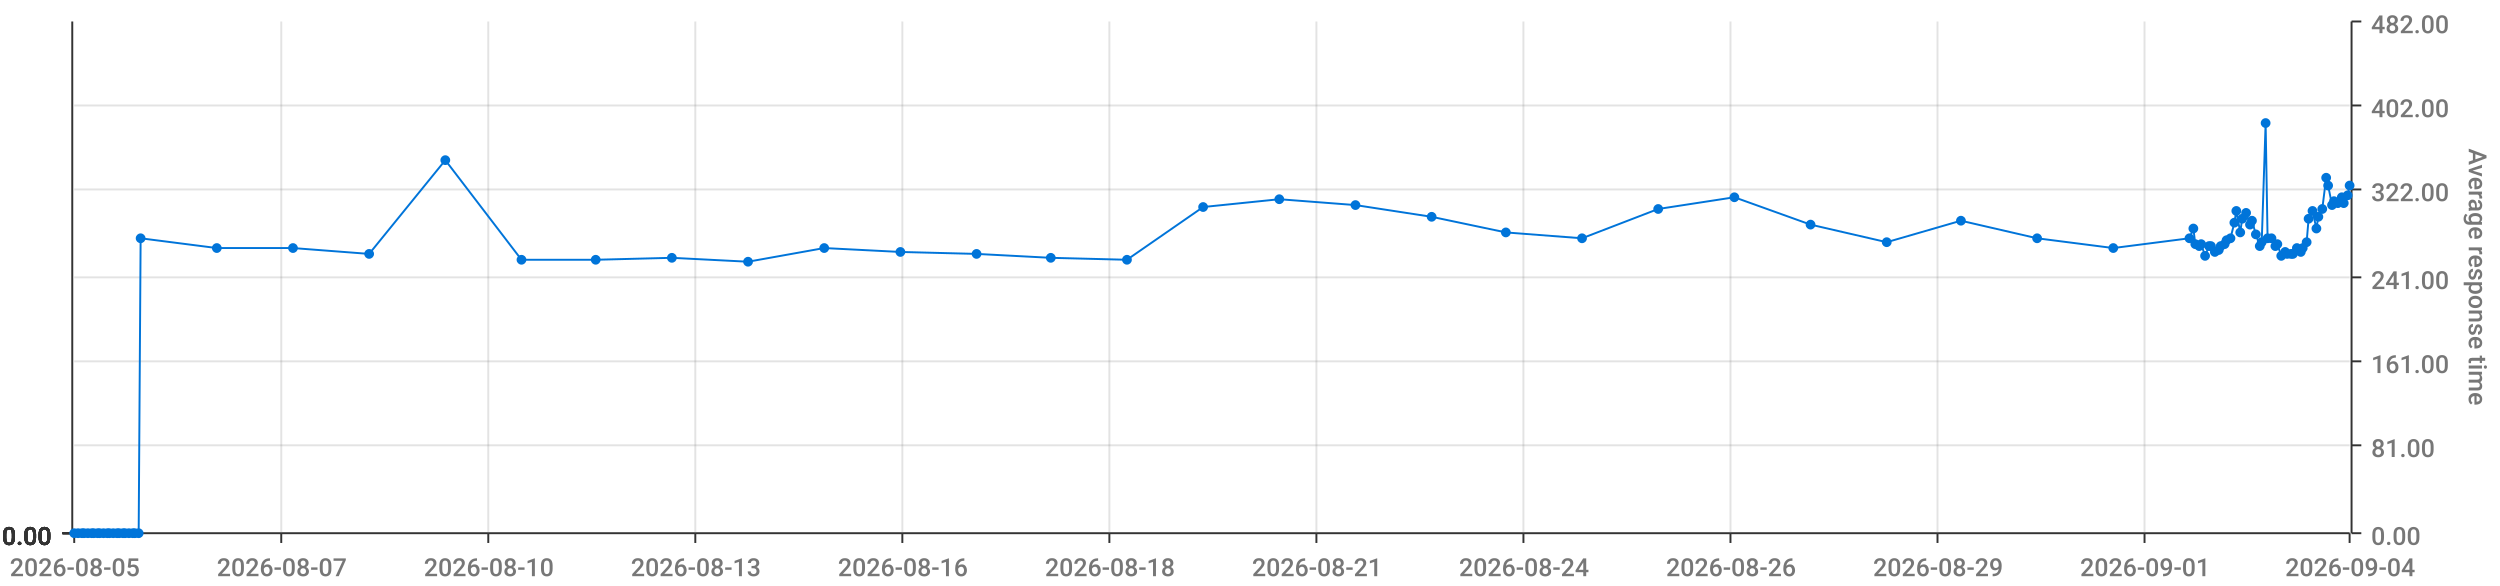
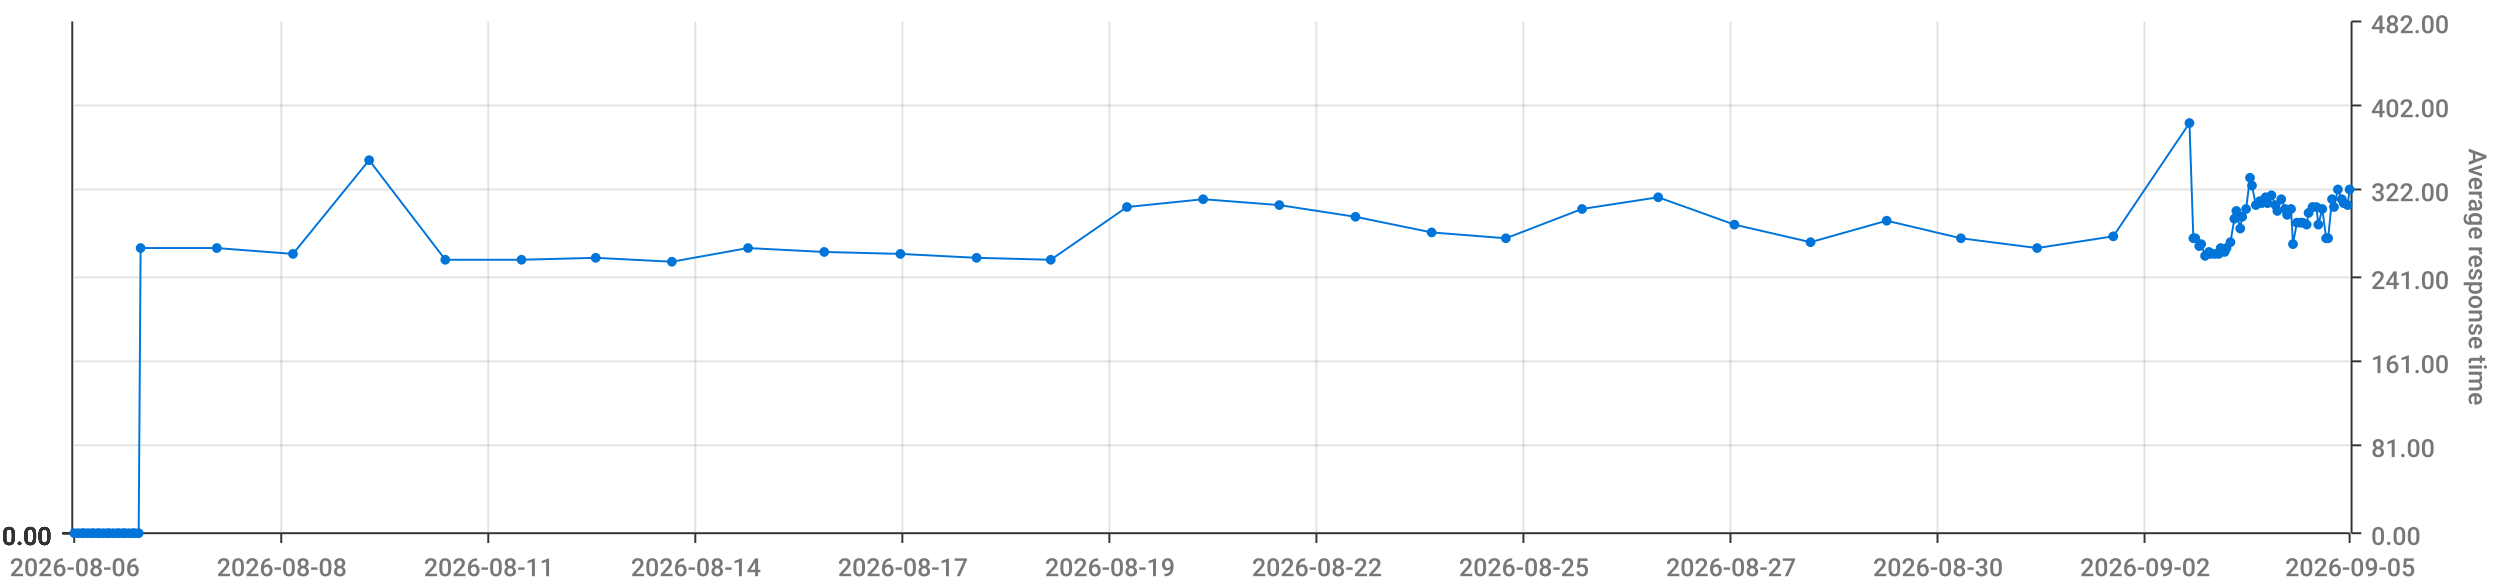
<svg xmlns="http://www.w3.org/2000/svg" viewBox="0 0 1280 300">
  <path d="M 0 0 L 1280 0 L 1280 300 L 0 300 L 0 0" style="stroke-width:0;stroke:rgba(255,255,255,1.0);fill:rgba(255,255,255,0.0)" />
  <path d="M 38 11 L 1203 11 L 1203 273 L 38 273 L 38 11" style="stroke-width:0;stroke:rgba(255,255,255,1.0);fill:rgba(255,255,255,0.0)" />
  <path d="M 38 273 L 1203 273" style="stroke-width:1;stroke:rgba(51,51,51,1.0);fill:rgba(255,255,255,0.0)" />
  <path d="M 38 273 L 38 278" style="stroke-width:1;stroke:rgba(51,51,51,1.0);fill:rgba(255,255,255,0.0)" />
-   <text x="5" y="295" style="stroke-width:0;stroke:none;fill:rgba(119,119,119,1.0);font-size:12.8px;font-family:'Roboto Medium',sans-serif">2026-08-05</text>
+   <text x="5" y="295" style="stroke-width:0;stroke:none;fill:rgba(119,119,119,1.0);font-size:12.8px;font-family:'Roboto Medium',sans-serif">2026-08-06</text>
  <path d="M 144 273 L 144 278" style="stroke-width:1;stroke:rgba(51,51,51,1.0);fill:rgba(255,255,255,0.0)" />
-   <text x="111" y="295" style="stroke-width:0;stroke:none;fill:rgba(119,119,119,1.0);font-size:12.8px;font-family:'Roboto Medium',sans-serif">2026-08-07</text>
+   <text x="111" y="295" style="stroke-width:0;stroke:none;fill:rgba(119,119,119,1.0);font-size:12.8px;font-family:'Roboto Medium',sans-serif">2026-08-08</text>
  <path d="M 250 273 L 250 278" style="stroke-width:1;stroke:rgba(51,51,51,1.0);fill:rgba(255,255,255,0.0)" />
-   <text x="217" y="295" style="stroke-width:0;stroke:none;fill:rgba(119,119,119,1.0);font-size:12.8px;font-family:'Roboto Medium',sans-serif">2026-08-10</text>
+   <text x="217" y="295" style="stroke-width:0;stroke:none;fill:rgba(119,119,119,1.0);font-size:12.8px;font-family:'Roboto Medium',sans-serif">2026-08-11</text>
  <path d="M 356 273 L 356 278" style="stroke-width:1;stroke:rgba(51,51,51,1.0);fill:rgba(255,255,255,0.0)" />
-   <text x="323" y="295" style="stroke-width:0;stroke:none;fill:rgba(119,119,119,1.0);font-size:12.8px;font-family:'Roboto Medium',sans-serif">2026-08-13</text>
+   <text x="323" y="295" style="stroke-width:0;stroke:none;fill:rgba(119,119,119,1.0);font-size:12.8px;font-family:'Roboto Medium',sans-serif">2026-08-14</text>
  <path d="M 462 273 L 462 278" style="stroke-width:1;stroke:rgba(51,51,51,1.0);fill:rgba(255,255,255,0.0)" />
-   <text x="429" y="295" style="stroke-width:0;stroke:none;fill:rgba(119,119,119,1.0);font-size:12.8px;font-family:'Roboto Medium',sans-serif">2026-08-16</text>
+   <text x="429" y="295" style="stroke-width:0;stroke:none;fill:rgba(119,119,119,1.0);font-size:12.8px;font-family:'Roboto Medium',sans-serif">2026-08-17</text>
  <path d="M 568 273 L 568 278" style="stroke-width:1;stroke:rgba(51,51,51,1.0);fill:rgba(255,255,255,0.0)" />
-   <text x="535" y="295" style="stroke-width:0;stroke:none;fill:rgba(119,119,119,1.0);font-size:12.8px;font-family:'Roboto Medium',sans-serif">2026-08-18</text>
+   <text x="535" y="295" style="stroke-width:0;stroke:none;fill:rgba(119,119,119,1.0);font-size:12.8px;font-family:'Roboto Medium',sans-serif">2026-08-19</text>
  <path d="M 674 273 L 674 278" style="stroke-width:1;stroke:rgba(51,51,51,1.0);fill:rgba(255,255,255,0.0)" />
-   <text x="641" y="295" style="stroke-width:0;stroke:none;fill:rgba(119,119,119,1.0);font-size:12.8px;font-family:'Roboto Medium',sans-serif">2026-08-21</text>
+   <text x="641" y="295" style="stroke-width:0;stroke:none;fill:rgba(119,119,119,1.0);font-size:12.8px;font-family:'Roboto Medium',sans-serif">2026-08-22</text>
  <path d="M 780 273 L 780 278" style="stroke-width:1;stroke:rgba(51,51,51,1.0);fill:rgba(255,255,255,0.0)" />
-   <text x="747" y="295" style="stroke-width:0;stroke:none;fill:rgba(119,119,119,1.0);font-size:12.8px;font-family:'Roboto Medium',sans-serif">2026-08-24</text>
+   <text x="747" y="295" style="stroke-width:0;stroke:none;fill:rgba(119,119,119,1.0);font-size:12.8px;font-family:'Roboto Medium',sans-serif">2026-08-25</text>
  <path d="M 886 273 L 886 278" style="stroke-width:1;stroke:rgba(51,51,51,1.0);fill:rgba(255,255,255,0.0)" />
-   <text x="853" y="295" style="stroke-width:0;stroke:none;fill:rgba(119,119,119,1.0);font-size:12.8px;font-family:'Roboto Medium',sans-serif">2026-08-26</text>
+   <text x="853" y="295" style="stroke-width:0;stroke:none;fill:rgba(119,119,119,1.0);font-size:12.8px;font-family:'Roboto Medium',sans-serif">2026-08-27</text>
  <path d="M 992 273 L 992 278" style="stroke-width:1;stroke:rgba(51,51,51,1.0);fill:rgba(255,255,255,0.0)" />
-   <text x="959" y="295" style="stroke-width:0;stroke:none;fill:rgba(119,119,119,1.0);font-size:12.8px;font-family:'Roboto Medium',sans-serif">2026-08-29</text>
+   <text x="959" y="295" style="stroke-width:0;stroke:none;fill:rgba(119,119,119,1.0);font-size:12.8px;font-family:'Roboto Medium',sans-serif">2026-08-30</text>
  <path d="M 1098 273 L 1098 278" style="stroke-width:1;stroke:rgba(51,51,51,1.0);fill:rgba(255,255,255,0.0)" />
-   <text x="1065" y="295" style="stroke-width:0;stroke:none;fill:rgba(119,119,119,1.0);font-size:12.8px;font-family:'Roboto Medium',sans-serif">2026-09-01</text>
+   <text x="1065" y="295" style="stroke-width:0;stroke:none;fill:rgba(119,119,119,1.0);font-size:12.8px;font-family:'Roboto Medium',sans-serif">2026-09-02</text>
  <path d="M 1203 273 L 1203 278" style="stroke-width:1;stroke:rgba(51,51,51,1.0);fill:rgba(255,255,255,0.0)" />
-   <text x="1170" y="295" style="stroke-width:0;stroke:none;fill:rgba(119,119,119,1.0);font-size:12.8px;font-family:'Roboto Medium',sans-serif">2026-09-04</text>
+   <text x="1170" y="295" style="stroke-width:0;stroke:none;fill:rgba(119,119,119,1.0);font-size:12.8px;font-family:'Roboto Medium',sans-serif">2026-09-05</text>
  <path d="M 144 273 L 144 11" style="stroke-width:1;stroke:rgba(119,119,119,0.2);fill:none" />
  <path d="M 250 273 L 250 11" style="stroke-width:1;stroke:rgba(119,119,119,0.2);fill:none" />
  <path d="M 356 273 L 356 11" style="stroke-width:1;stroke:rgba(119,119,119,0.2);fill:none" />
  <path d="M 462 273 L 462 11" style="stroke-width:1;stroke:rgba(119,119,119,0.2);fill:none" />
  <path d="M 568 273 L 568 11" style="stroke-width:1;stroke:rgba(119,119,119,0.2);fill:none" />
  <path d="M 674 273 L 674 11" style="stroke-width:1;stroke:rgba(119,119,119,0.2);fill:none" />
  <path d="M 780 273 L 780 11" style="stroke-width:1;stroke:rgba(119,119,119,0.2);fill:none" />
  <path d="M 886 273 L 886 11" style="stroke-width:1;stroke:rgba(119,119,119,0.2);fill:none" />
  <path d="M 992 273 L 992 11" style="stroke-width:1;stroke:rgba(119,119,119,0.2);fill:none" />
  <path d="M 1098 273 L 1098 11" style="stroke-width:1;stroke:rgba(119,119,119,0.2);fill:none" />
  <path d="M 1204 273 L 1204 11" style="stroke-width:1;stroke:rgba(51,51,51,1.0);fill:rgba(255,255,255,0.0)" />
  <path d="M 1204 273 L 1209 273" style="stroke-width:1;stroke:rgba(51,51,51,1.0);fill:rgba(255,255,255,0.0)" />
  <text x="1214" y="279" style="stroke-width:0;stroke:none;fill:rgba(119,119,119,1.0);font-size:12.8px;font-family:'Roboto Medium',sans-serif">0.00</text>
  <path d="M 1204 228 L 1209 228" style="stroke-width:1;stroke:rgba(51,51,51,1.0);fill:rgba(255,255,255,0.0)" />
  <text x="1214" y="234" style="stroke-width:0;stroke:none;fill:rgba(119,119,119,1.0);font-size:12.8px;font-family:'Roboto Medium',sans-serif">81.00</text>
  <path d="M 1204 185 L 1209 185" style="stroke-width:1;stroke:rgba(51,51,51,1.0);fill:rgba(255,255,255,0.0)" />
  <text x="1214" y="191" style="stroke-width:0;stroke:none;fill:rgba(119,119,119,1.0);font-size:12.8px;font-family:'Roboto Medium',sans-serif">161.00</text>
  <path d="M 1204 142 L 1209 142" style="stroke-width:1;stroke:rgba(51,51,51,1.0);fill:rgba(255,255,255,0.0)" />
  <text x="1214" y="148" style="stroke-width:0;stroke:none;fill:rgba(119,119,119,1.0);font-size:12.8px;font-family:'Roboto Medium',sans-serif">241.00</text>
  <path d="M 1204 97 L 1209 97" style="stroke-width:1;stroke:rgba(51,51,51,1.0);fill:rgba(255,255,255,0.0)" />
  <text x="1214" y="103" style="stroke-width:0;stroke:none;fill:rgba(119,119,119,1.0);font-size:12.8px;font-family:'Roboto Medium',sans-serif">322.00</text>
  <path d="M 1204 54 L 1209 54" style="stroke-width:1;stroke:rgba(51,51,51,1.0);fill:rgba(255,255,255,0.0)" />
  <text x="1214" y="60" style="stroke-width:0;stroke:none;fill:rgba(119,119,119,1.0);font-size:12.8px;font-family:'Roboto Medium',sans-serif">402.00</text>
  <path d="M 1204 11 L 1209 11" style="stroke-width:1;stroke:rgba(51,51,51,1.0);fill:rgba(255,255,255,0.0)" />
  <text x="1214" y="17" style="stroke-width:0;stroke:none;fill:rgba(119,119,119,1.0);font-size:12.8px;font-family:'Roboto Medium',sans-serif">482.00</text>
  <text x="1264" y="76" style="stroke-width:0;stroke:none;fill:rgba(119,119,119,1.0);font-size:12.8px;font-family:'Roboto Medium',sans-serif" transform="rotate(90.00,1264,76)">Average response time</text>
  <path d="M 38 273 L 1203 273" style="stroke-width:0;stroke:rgba(255,255,255,0.0);fill:none" />
  <path d="M 38 228 L 1203 228" style="stroke-width:1;stroke:rgba(119,119,119,0.2);fill:none" />
  <path d="M 38 185 L 1203 185" style="stroke-width:1;stroke:rgba(119,119,119,0.2);fill:none" />
  <path d="M 38 142 L 1203 142" style="stroke-width:1;stroke:rgba(119,119,119,0.2);fill:none" />
  <path d="M 38 97 L 1203 97" style="stroke-width:1;stroke:rgba(119,119,119,0.2);fill:none" />
  <path d="M 38 54 L 1203 54" style="stroke-width:1;stroke:rgba(119,119,119,0.2);fill:none" />
  <path d="M 37 273 L 37 11" style="stroke-width:1;stroke:rgba(51,51,51,1.0);fill:rgba(255,255,255,0.0)" />
  <path d="M 37 273 L 32 273" style="stroke-width:1;stroke:rgba(51,51,51,1.0);fill:rgba(255,255,255,0.0)" />
  <text x="1" y="279" style="stroke-width:0;stroke:none;fill:rgba(51,51,51,1.0);font-size:12.8px;font-family:'Roboto Medium',sans-serif">0.00</text>
  <path d="M 37 273 L 32 273" style="stroke-width:1;stroke:rgba(51,51,51,1.0);fill:rgba(255,255,255,0.0)" />
  <text x="1" y="279" style="stroke-width:0;stroke:none;fill:rgba(51,51,51,1.0);font-size:12.8px;font-family:'Roboto Medium',sans-serif">0.00</text>
  <path d="M 37 273 L 32 273" style="stroke-width:1;stroke:rgba(51,51,51,1.0);fill:rgba(255,255,255,0.0)" />
  <text x="1" y="279" style="stroke-width:0;stroke:none;fill:rgba(51,51,51,1.0);font-size:12.8px;font-family:'Roboto Medium',sans-serif">0.00</text>
  <path d="M 37 273 L 32 273" style="stroke-width:1;stroke:rgba(51,51,51,1.0);fill:rgba(255,255,255,0.0)" />
  <text x="1" y="279" style="stroke-width:0;stroke:none;fill:rgba(51,51,51,1.0);font-size:12.8px;font-family:'Roboto Medium',sans-serif">0.00</text>
  <path d="M 37 273 L 32 273" style="stroke-width:1;stroke:rgba(51,51,51,1.0);fill:rgba(255,255,255,0.0)" />
  <text x="1" y="279" style="stroke-width:0;stroke:none;fill:rgba(51,51,51,1.0);font-size:12.8px;font-family:'Roboto Medium',sans-serif">0.00</text>
  <path d="M 37 273 L 32 273" style="stroke-width:1;stroke:rgba(51,51,51,1.0);fill:rgba(255,255,255,0.0)" />
  <text x="1" y="279" style="stroke-width:0;stroke:none;fill:rgba(51,51,51,1.0);font-size:12.8px;font-family:'Roboto Medium',sans-serif">0.00</text>
  <path d="M 37 273 L 32 273" style="stroke-width:1;stroke:rgba(51,51,51,1.0);fill:rgba(255,255,255,0.0)" />
  <text x="1" y="279" style="stroke-width:0;stroke:none;fill:rgba(51,51,51,1.0);font-size:12.8px;font-family:'Roboto Medium',sans-serif">0.00</text>
  <path d="M 38 273 L 1203 273" style="stroke-width:0;stroke:rgba(255,255,255,0.0);fill:none" />
  <path d="M 38 273 L 1203 273" style="stroke-width:0;stroke:rgba(255,255,255,0.0);fill:none" />
  <path d="M 38 273 L 1203 273" style="stroke-width:0;stroke:rgba(255,255,255,0.0);fill:none" />
  <path d="M 38 273 L 1203 273" style="stroke-width:0;stroke:rgba(255,255,255,0.0);fill:none" />
  <path d="M 38 273 L 1203 273" style="stroke-width:0;stroke:rgba(255,255,255,0.0);fill:none" />
  <path d="M 38 273 L 1203 273" style="stroke-width:0;stroke:rgba(255,255,255,0.0);fill:none" />
-   <path d="M 38 273 L 40 273 L 42 273 L 43 273 L 45 273 L 47 273 L 48 273 L 50 273 L 51 273 L 53 273 L 55 273 L 56 273 L 58 273 L 60 273 L 61 273 L 63 273 L 64 273 L 66 273 L 68 273 L 69 273 L 71 273 L 72 122 L 111 127 L 150 127 L 189 130 L 228 82 L 267 133 L 305 133 L 344 132 L 383 134 L 422 127 L 461 129 L 500 130 L 538 132 L 577 133 L 616 106 L 655 102 L 694 105 L 733 111 L 771 119 L 810 122 L 849 107 L 888 101 L 927 115 L 966 124 L 1004 113 L 1043 122 L 1082 127 L 1121 122 L 1123 117 L 1124 125 L 1126 126 L 1127 125 L 1129 131 L 1131 126 L 1132 126 L 1134 129 L 1136 128 L 1137 126 L 1139 125 L 1140 123 L 1142 122 L 1144 114 L 1145 108 L 1147 119 L 1148 112 L 1150 109 L 1152 115 L 1153 113 L 1155 120 L 1157 126 L 1158 124 L 1160 63 L 1161 122 L 1163 122 L 1165 126 L 1166 125 L 1168 131 L 1170 129 L 1171 130 L 1173 130 L 1174 130 L 1176 127 L 1178 129 L 1179 127 L 1181 124 L 1182 112 L 1184 108 L 1186 117 L 1187 111 L 1189 107 L 1191 91 L 1192 95 L 1194 105 L 1195 103 L 1197 104 L 1199 101 L 1200 104 L 1202 100 L 1203 95" style="stroke-width:1;stroke:rgba(0,116,217,1.0);fill:rgba(255,255,255,0.0)" />
+   <path d="M 38 273 L 40 273 L 42 273 L 43 273 L 45 273 L 47 273 L 48 273 L 50 273 L 51 273 L 53 273 L 55 273 L 56 273 L 58 273 L 60 273 L 61 273 L 63 273 L 64 273 L 66 273 L 68 273 L 69 273 L 71 273 L 72 127 L 111 127 L 150 130 L 189 82 L 228 133 L 267 133 L 305 132 L 344 134 L 383 127 L 422 129 L 461 130 L 500 132 L 538 133 L 577 106 L 616 102 L 655 105 L 694 111 L 733 119 L 771 122 L 810 107 L 849 101 L 888 115 L 927 124 L 966 113 L 1004 122 L 1043 127 L 1082 121 L 1121 63 L 1123 122 L 1124 122 L 1126 126 L 1127 125 L 1129 131 L 1131 129 L 1132 130 L 1134 130 L 1136 130 L 1137 127 L 1139 129 L 1140 127 L 1142 124 L 1144 112 L 1145 108 L 1147 117 L 1148 111 L 1150 107 L 1152 91 L 1153 95 L 1155 105 L 1157 103 L 1158 104 L 1160 101 L 1161 104 L 1163 100 L 1165 105 L 1166 108 L 1168 102 L 1170 107 L 1171 110 L 1173 107 L 1174 125 L 1176 114 L 1178 114 L 1179 114 L 1181 115 L 1182 109 L 1184 106 L 1186 106 L 1187 115 L 1189 107 L 1191 122 L 1192 122 L 1194 102 L 1195 106 L 1197 97 L 1199 102 L 1200 104 L 1202 105 L 1203 97" style="stroke-width:1;stroke:rgba(0,116,217,1.0);fill:rgba(255,255,255,0.0)" />
  <circle cx="38" cy="273" r="2" style="stroke-width:1;stroke:rgba(0,116,217,1.0);fill:rgba(0,116,217,1.0)" />
  <path d="" style="stroke-width:1;stroke:rgba(0,116,217,1.0);fill:rgba(0,116,217,1.0)" />
  <circle cx="40" cy="273" r="2" style="stroke-width:1;stroke:rgba(0,116,217,1.0);fill:rgba(0,116,217,1.0)" />
  <path d="" style="stroke-width:1;stroke:rgba(0,116,217,1.0);fill:rgba(0,116,217,1.0)" />
  <circle cx="42" cy="273" r="2" style="stroke-width:1;stroke:rgba(0,116,217,1.0);fill:rgba(0,116,217,1.0)" />
  <path d="" style="stroke-width:1;stroke:rgba(0,116,217,1.0);fill:rgba(0,116,217,1.0)" />
  <circle cx="43" cy="273" r="2" style="stroke-width:1;stroke:rgba(0,116,217,1.0);fill:rgba(0,116,217,1.0)" />
  <path d="" style="stroke-width:1;stroke:rgba(0,116,217,1.0);fill:rgba(0,116,217,1.0)" />
  <circle cx="45" cy="273" r="2" style="stroke-width:1;stroke:rgba(0,116,217,1.0);fill:rgba(0,116,217,1.0)" />
  <path d="" style="stroke-width:1;stroke:rgba(0,116,217,1.0);fill:rgba(0,116,217,1.0)" />
  <circle cx="47" cy="273" r="2" style="stroke-width:1;stroke:rgba(0,116,217,1.0);fill:rgba(0,116,217,1.0)" />
  <path d="" style="stroke-width:1;stroke:rgba(0,116,217,1.0);fill:rgba(0,116,217,1.0)" />
  <circle cx="48" cy="273" r="2" style="stroke-width:1;stroke:rgba(0,116,217,1.0);fill:rgba(0,116,217,1.0)" />
  <path d="" style="stroke-width:1;stroke:rgba(0,116,217,1.0);fill:rgba(0,116,217,1.0)" />
  <circle cx="50" cy="273" r="2" style="stroke-width:1;stroke:rgba(0,116,217,1.0);fill:rgba(0,116,217,1.0)" />
  <path d="" style="stroke-width:1;stroke:rgba(0,116,217,1.0);fill:rgba(0,116,217,1.0)" />
  <circle cx="51" cy="273" r="2" style="stroke-width:1;stroke:rgba(0,116,217,1.0);fill:rgba(0,116,217,1.0)" />
  <path d="" style="stroke-width:1;stroke:rgba(0,116,217,1.0);fill:rgba(0,116,217,1.0)" />
  <circle cx="53" cy="273" r="2" style="stroke-width:1;stroke:rgba(0,116,217,1.0);fill:rgba(0,116,217,1.0)" />
  <path d="" style="stroke-width:1;stroke:rgba(0,116,217,1.0);fill:rgba(0,116,217,1.0)" />
  <circle cx="55" cy="273" r="2" style="stroke-width:1;stroke:rgba(0,116,217,1.0);fill:rgba(0,116,217,1.0)" />
  <path d="" style="stroke-width:1;stroke:rgba(0,116,217,1.0);fill:rgba(0,116,217,1.0)" />
  <circle cx="56" cy="273" r="2" style="stroke-width:1;stroke:rgba(0,116,217,1.0);fill:rgba(0,116,217,1.0)" />
  <path d="" style="stroke-width:1;stroke:rgba(0,116,217,1.0);fill:rgba(0,116,217,1.0)" />
  <circle cx="58" cy="273" r="2" style="stroke-width:1;stroke:rgba(0,116,217,1.0);fill:rgba(0,116,217,1.0)" />
  <path d="" style="stroke-width:1;stroke:rgba(0,116,217,1.0);fill:rgba(0,116,217,1.0)" />
  <circle cx="60" cy="273" r="2" style="stroke-width:1;stroke:rgba(0,116,217,1.0);fill:rgba(0,116,217,1.0)" />
  <path d="" style="stroke-width:1;stroke:rgba(0,116,217,1.0);fill:rgba(0,116,217,1.0)" />
  <circle cx="61" cy="273" r="2" style="stroke-width:1;stroke:rgba(0,116,217,1.0);fill:rgba(0,116,217,1.0)" />
  <path d="" style="stroke-width:1;stroke:rgba(0,116,217,1.0);fill:rgba(0,116,217,1.0)" />
  <circle cx="63" cy="273" r="2" style="stroke-width:1;stroke:rgba(0,116,217,1.0);fill:rgba(0,116,217,1.0)" />
  <path d="" style="stroke-width:1;stroke:rgba(0,116,217,1.0);fill:rgba(0,116,217,1.0)" />
  <circle cx="64" cy="273" r="2" style="stroke-width:1;stroke:rgba(0,116,217,1.0);fill:rgba(0,116,217,1.0)" />
  <path d="" style="stroke-width:1;stroke:rgba(0,116,217,1.0);fill:rgba(0,116,217,1.0)" />
  <circle cx="66" cy="273" r="2" style="stroke-width:1;stroke:rgba(0,116,217,1.0);fill:rgba(0,116,217,1.0)" />
  <path d="" style="stroke-width:1;stroke:rgba(0,116,217,1.0);fill:rgba(0,116,217,1.0)" />
  <circle cx="68" cy="273" r="2" style="stroke-width:1;stroke:rgba(0,116,217,1.0);fill:rgba(0,116,217,1.0)" />
  <path d="" style="stroke-width:1;stroke:rgba(0,116,217,1.0);fill:rgba(0,116,217,1.0)" />
  <circle cx="69" cy="273" r="2" style="stroke-width:1;stroke:rgba(0,116,217,1.0);fill:rgba(0,116,217,1.0)" />
  <path d="" style="stroke-width:1;stroke:rgba(0,116,217,1.0);fill:rgba(0,116,217,1.0)" />
  <circle cx="71" cy="273" r="2" style="stroke-width:1;stroke:rgba(0,116,217,1.0);fill:rgba(0,116,217,1.0)" />
  <path d="" style="stroke-width:1;stroke:rgba(0,116,217,1.0);fill:rgba(0,116,217,1.0)" />
-   <circle cx="72" cy="122" r="2" style="stroke-width:1;stroke:rgba(0,116,217,1.0);fill:rgba(0,116,217,1.0)" />
+   <circle cx="72" cy="127" r="2" style="stroke-width:1;stroke:rgba(0,116,217,1.0);fill:rgba(0,116,217,1.0)" />
  <path d="" style="stroke-width:1;stroke:rgba(0,116,217,1.0);fill:rgba(0,116,217,1.0)" />
  <circle cx="111" cy="127" r="2" style="stroke-width:1;stroke:rgba(0,116,217,1.0);fill:rgba(0,116,217,1.0)" />
  <path d="" style="stroke-width:1;stroke:rgba(0,116,217,1.0);fill:rgba(0,116,217,1.0)" />
-   <circle cx="150" cy="127" r="2" style="stroke-width:1;stroke:rgba(0,116,217,1.0);fill:rgba(0,116,217,1.0)" />
-   <path d="" style="stroke-width:1;stroke:rgba(0,116,217,1.0);fill:rgba(0,116,217,1.0)" />
-   <circle cx="189" cy="130" r="2" style="stroke-width:1;stroke:rgba(0,116,217,1.0);fill:rgba(0,116,217,1.0)" />
-   <path d="" style="stroke-width:1;stroke:rgba(0,116,217,1.0);fill:rgba(0,116,217,1.0)" />
-   <circle cx="228" cy="82" r="2" style="stroke-width:1;stroke:rgba(0,116,217,1.0);fill:rgba(0,116,217,1.0)" />
+   <circle cx="150" cy="130" r="2" style="stroke-width:1;stroke:rgba(0,116,217,1.0);fill:rgba(0,116,217,1.0)" />
+   <path d="" style="stroke-width:1;stroke:rgba(0,116,217,1.0);fill:rgba(0,116,217,1.0)" />
+   <circle cx="189" cy="82" r="2" style="stroke-width:1;stroke:rgba(0,116,217,1.0);fill:rgba(0,116,217,1.0)" />
+   <path d="" style="stroke-width:1;stroke:rgba(0,116,217,1.0);fill:rgba(0,116,217,1.0)" />
+   <circle cx="228" cy="133" r="2" style="stroke-width:1;stroke:rgba(0,116,217,1.0);fill:rgba(0,116,217,1.0)" />
  <path d="" style="stroke-width:1;stroke:rgba(0,116,217,1.0);fill:rgba(0,116,217,1.0)" />
  <circle cx="267" cy="133" r="2" style="stroke-width:1;stroke:rgba(0,116,217,1.0);fill:rgba(0,116,217,1.0)" />
  <path d="" style="stroke-width:1;stroke:rgba(0,116,217,1.0);fill:rgba(0,116,217,1.0)" />
-   <circle cx="305" cy="133" r="2" style="stroke-width:1;stroke:rgba(0,116,217,1.0);fill:rgba(0,116,217,1.0)" />
-   <path d="" style="stroke-width:1;stroke:rgba(0,116,217,1.0);fill:rgba(0,116,217,1.0)" />
-   <circle cx="344" cy="132" r="2" style="stroke-width:1;stroke:rgba(0,116,217,1.0);fill:rgba(0,116,217,1.0)" />
-   <path d="" style="stroke-width:1;stroke:rgba(0,116,217,1.0);fill:rgba(0,116,217,1.0)" />
-   <circle cx="383" cy="134" r="2" style="stroke-width:1;stroke:rgba(0,116,217,1.0);fill:rgba(0,116,217,1.0)" />
-   <path d="" style="stroke-width:1;stroke:rgba(0,116,217,1.0);fill:rgba(0,116,217,1.0)" />
-   <circle cx="422" cy="127" r="2" style="stroke-width:1;stroke:rgba(0,116,217,1.0);fill:rgba(0,116,217,1.0)" />
-   <path d="" style="stroke-width:1;stroke:rgba(0,116,217,1.0);fill:rgba(0,116,217,1.0)" />
-   <circle cx="461" cy="129" r="2" style="stroke-width:1;stroke:rgba(0,116,217,1.0);fill:rgba(0,116,217,1.0)" />
-   <path d="" style="stroke-width:1;stroke:rgba(0,116,217,1.0);fill:rgba(0,116,217,1.0)" />
-   <circle cx="500" cy="130" r="2" style="stroke-width:1;stroke:rgba(0,116,217,1.0);fill:rgba(0,116,217,1.0)" />
-   <path d="" style="stroke-width:1;stroke:rgba(0,116,217,1.0);fill:rgba(0,116,217,1.0)" />
-   <circle cx="538" cy="132" r="2" style="stroke-width:1;stroke:rgba(0,116,217,1.0);fill:rgba(0,116,217,1.0)" />
-   <path d="" style="stroke-width:1;stroke:rgba(0,116,217,1.0);fill:rgba(0,116,217,1.0)" />
-   <circle cx="577" cy="133" r="2" style="stroke-width:1;stroke:rgba(0,116,217,1.0);fill:rgba(0,116,217,1.0)" />
-   <path d="" style="stroke-width:1;stroke:rgba(0,116,217,1.0);fill:rgba(0,116,217,1.0)" />
-   <circle cx="616" cy="106" r="2" style="stroke-width:1;stroke:rgba(0,116,217,1.0);fill:rgba(0,116,217,1.0)" />
-   <path d="" style="stroke-width:1;stroke:rgba(0,116,217,1.0);fill:rgba(0,116,217,1.0)" />
-   <circle cx="655" cy="102" r="2" style="stroke-width:1;stroke:rgba(0,116,217,1.0);fill:rgba(0,116,217,1.0)" />
-   <path d="" style="stroke-width:1;stroke:rgba(0,116,217,1.0);fill:rgba(0,116,217,1.0)" />
-   <circle cx="694" cy="105" r="2" style="stroke-width:1;stroke:rgba(0,116,217,1.0);fill:rgba(0,116,217,1.0)" />
-   <path d="" style="stroke-width:1;stroke:rgba(0,116,217,1.0);fill:rgba(0,116,217,1.0)" />
-   <circle cx="733" cy="111" r="2" style="stroke-width:1;stroke:rgba(0,116,217,1.0);fill:rgba(0,116,217,1.0)" />
-   <path d="" style="stroke-width:1;stroke:rgba(0,116,217,1.0);fill:rgba(0,116,217,1.0)" />
-   <circle cx="771" cy="119" r="2" style="stroke-width:1;stroke:rgba(0,116,217,1.0);fill:rgba(0,116,217,1.0)" />
-   <path d="" style="stroke-width:1;stroke:rgba(0,116,217,1.0);fill:rgba(0,116,217,1.0)" />
-   <circle cx="810" cy="122" r="2" style="stroke-width:1;stroke:rgba(0,116,217,1.0);fill:rgba(0,116,217,1.0)" />
-   <path d="" style="stroke-width:1;stroke:rgba(0,116,217,1.0);fill:rgba(0,116,217,1.0)" />
-   <circle cx="849" cy="107" r="2" style="stroke-width:1;stroke:rgba(0,116,217,1.0);fill:rgba(0,116,217,1.0)" />
-   <path d="" style="stroke-width:1;stroke:rgba(0,116,217,1.0);fill:rgba(0,116,217,1.0)" />
-   <circle cx="888" cy="101" r="2" style="stroke-width:1;stroke:rgba(0,116,217,1.0);fill:rgba(0,116,217,1.0)" />
-   <path d="" style="stroke-width:1;stroke:rgba(0,116,217,1.0);fill:rgba(0,116,217,1.0)" />
-   <circle cx="927" cy="115" r="2" style="stroke-width:1;stroke:rgba(0,116,217,1.0);fill:rgba(0,116,217,1.0)" />
-   <path d="" style="stroke-width:1;stroke:rgba(0,116,217,1.0);fill:rgba(0,116,217,1.0)" />
-   <circle cx="966" cy="124" r="2" style="stroke-width:1;stroke:rgba(0,116,217,1.0);fill:rgba(0,116,217,1.0)" />
-   <path d="" style="stroke-width:1;stroke:rgba(0,116,217,1.0);fill:rgba(0,116,217,1.0)" />
-   <circle cx="1004" cy="113" r="2" style="stroke-width:1;stroke:rgba(0,116,217,1.0);fill:rgba(0,116,217,1.0)" />
-   <path d="" style="stroke-width:1;stroke:rgba(0,116,217,1.0);fill:rgba(0,116,217,1.0)" />
-   <circle cx="1043" cy="122" r="2" style="stroke-width:1;stroke:rgba(0,116,217,1.0);fill:rgba(0,116,217,1.0)" />
-   <path d="" style="stroke-width:1;stroke:rgba(0,116,217,1.0);fill:rgba(0,116,217,1.0)" />
-   <circle cx="1082" cy="127" r="2" style="stroke-width:1;stroke:rgba(0,116,217,1.0);fill:rgba(0,116,217,1.0)" />
-   <path d="" style="stroke-width:1;stroke:rgba(0,116,217,1.0);fill:rgba(0,116,217,1.0)" />
-   <circle cx="1121" cy="122" r="2" style="stroke-width:1;stroke:rgba(0,116,217,1.0);fill:rgba(0,116,217,1.0)" />
-   <path d="" style="stroke-width:1;stroke:rgba(0,116,217,1.0);fill:rgba(0,116,217,1.0)" />
-   <circle cx="1123" cy="117" r="2" style="stroke-width:1;stroke:rgba(0,116,217,1.0);fill:rgba(0,116,217,1.0)" />
-   <path d="" style="stroke-width:1;stroke:rgba(0,116,217,1.0);fill:rgba(0,116,217,1.0)" />
-   <circle cx="1124" cy="125" r="2" style="stroke-width:1;stroke:rgba(0,116,217,1.0);fill:rgba(0,116,217,1.0)" />
+   <circle cx="305" cy="132" r="2" style="stroke-width:1;stroke:rgba(0,116,217,1.0);fill:rgba(0,116,217,1.0)" />
+   <path d="" style="stroke-width:1;stroke:rgba(0,116,217,1.0);fill:rgba(0,116,217,1.0)" />
+   <circle cx="344" cy="134" r="2" style="stroke-width:1;stroke:rgba(0,116,217,1.0);fill:rgba(0,116,217,1.0)" />
+   <path d="" style="stroke-width:1;stroke:rgba(0,116,217,1.0);fill:rgba(0,116,217,1.0)" />
+   <circle cx="383" cy="127" r="2" style="stroke-width:1;stroke:rgba(0,116,217,1.0);fill:rgba(0,116,217,1.0)" />
+   <path d="" style="stroke-width:1;stroke:rgba(0,116,217,1.0);fill:rgba(0,116,217,1.0)" />
+   <circle cx="422" cy="129" r="2" style="stroke-width:1;stroke:rgba(0,116,217,1.0);fill:rgba(0,116,217,1.0)" />
+   <path d="" style="stroke-width:1;stroke:rgba(0,116,217,1.0);fill:rgba(0,116,217,1.0)" />
+   <circle cx="461" cy="130" r="2" style="stroke-width:1;stroke:rgba(0,116,217,1.0);fill:rgba(0,116,217,1.0)" />
+   <path d="" style="stroke-width:1;stroke:rgba(0,116,217,1.0);fill:rgba(0,116,217,1.0)" />
+   <circle cx="500" cy="132" r="2" style="stroke-width:1;stroke:rgba(0,116,217,1.0);fill:rgba(0,116,217,1.0)" />
+   <path d="" style="stroke-width:1;stroke:rgba(0,116,217,1.0);fill:rgba(0,116,217,1.0)" />
+   <circle cx="538" cy="133" r="2" style="stroke-width:1;stroke:rgba(0,116,217,1.0);fill:rgba(0,116,217,1.0)" />
+   <path d="" style="stroke-width:1;stroke:rgba(0,116,217,1.0);fill:rgba(0,116,217,1.0)" />
+   <circle cx="577" cy="106" r="2" style="stroke-width:1;stroke:rgba(0,116,217,1.0);fill:rgba(0,116,217,1.0)" />
+   <path d="" style="stroke-width:1;stroke:rgba(0,116,217,1.0);fill:rgba(0,116,217,1.0)" />
+   <circle cx="616" cy="102" r="2" style="stroke-width:1;stroke:rgba(0,116,217,1.0);fill:rgba(0,116,217,1.0)" />
+   <path d="" style="stroke-width:1;stroke:rgba(0,116,217,1.0);fill:rgba(0,116,217,1.0)" />
+   <circle cx="655" cy="105" r="2" style="stroke-width:1;stroke:rgba(0,116,217,1.0);fill:rgba(0,116,217,1.0)" />
+   <path d="" style="stroke-width:1;stroke:rgba(0,116,217,1.0);fill:rgba(0,116,217,1.0)" />
+   <circle cx="694" cy="111" r="2" style="stroke-width:1;stroke:rgba(0,116,217,1.0);fill:rgba(0,116,217,1.0)" />
+   <path d="" style="stroke-width:1;stroke:rgba(0,116,217,1.0);fill:rgba(0,116,217,1.0)" />
+   <circle cx="733" cy="119" r="2" style="stroke-width:1;stroke:rgba(0,116,217,1.0);fill:rgba(0,116,217,1.0)" />
+   <path d="" style="stroke-width:1;stroke:rgba(0,116,217,1.0);fill:rgba(0,116,217,1.0)" />
+   <circle cx="771" cy="122" r="2" style="stroke-width:1;stroke:rgba(0,116,217,1.0);fill:rgba(0,116,217,1.0)" />
+   <path d="" style="stroke-width:1;stroke:rgba(0,116,217,1.0);fill:rgba(0,116,217,1.0)" />
+   <circle cx="810" cy="107" r="2" style="stroke-width:1;stroke:rgba(0,116,217,1.0);fill:rgba(0,116,217,1.0)" />
+   <path d="" style="stroke-width:1;stroke:rgba(0,116,217,1.0);fill:rgba(0,116,217,1.0)" />
+   <circle cx="849" cy="101" r="2" style="stroke-width:1;stroke:rgba(0,116,217,1.0);fill:rgba(0,116,217,1.0)" />
+   <path d="" style="stroke-width:1;stroke:rgba(0,116,217,1.0);fill:rgba(0,116,217,1.0)" />
+   <circle cx="888" cy="115" r="2" style="stroke-width:1;stroke:rgba(0,116,217,1.0);fill:rgba(0,116,217,1.0)" />
+   <path d="" style="stroke-width:1;stroke:rgba(0,116,217,1.0);fill:rgba(0,116,217,1.0)" />
+   <circle cx="927" cy="124" r="2" style="stroke-width:1;stroke:rgba(0,116,217,1.0);fill:rgba(0,116,217,1.0)" />
+   <path d="" style="stroke-width:1;stroke:rgba(0,116,217,1.0);fill:rgba(0,116,217,1.0)" />
+   <circle cx="966" cy="113" r="2" style="stroke-width:1;stroke:rgba(0,116,217,1.0);fill:rgba(0,116,217,1.0)" />
+   <path d="" style="stroke-width:1;stroke:rgba(0,116,217,1.0);fill:rgba(0,116,217,1.0)" />
+   <circle cx="1004" cy="122" r="2" style="stroke-width:1;stroke:rgba(0,116,217,1.0);fill:rgba(0,116,217,1.0)" />
+   <path d="" style="stroke-width:1;stroke:rgba(0,116,217,1.0);fill:rgba(0,116,217,1.0)" />
+   <circle cx="1043" cy="127" r="2" style="stroke-width:1;stroke:rgba(0,116,217,1.0);fill:rgba(0,116,217,1.0)" />
+   <path d="" style="stroke-width:1;stroke:rgba(0,116,217,1.0);fill:rgba(0,116,217,1.0)" />
+   <circle cx="1082" cy="121" r="2" style="stroke-width:1;stroke:rgba(0,116,217,1.0);fill:rgba(0,116,217,1.0)" />
+   <path d="" style="stroke-width:1;stroke:rgba(0,116,217,1.0);fill:rgba(0,116,217,1.0)" />
+   <circle cx="1121" cy="63" r="2" style="stroke-width:1;stroke:rgba(0,116,217,1.0);fill:rgba(0,116,217,1.0)" />
+   <path d="" style="stroke-width:1;stroke:rgba(0,116,217,1.0);fill:rgba(0,116,217,1.0)" />
+   <circle cx="1123" cy="122" r="2" style="stroke-width:1;stroke:rgba(0,116,217,1.0);fill:rgba(0,116,217,1.0)" />
+   <path d="" style="stroke-width:1;stroke:rgba(0,116,217,1.0);fill:rgba(0,116,217,1.0)" />
+   <circle cx="1124" cy="122" r="2" style="stroke-width:1;stroke:rgba(0,116,217,1.0);fill:rgba(0,116,217,1.0)" />
  <path d="" style="stroke-width:1;stroke:rgba(0,116,217,1.0);fill:rgba(0,116,217,1.0)" />
  <circle cx="1126" cy="126" r="2" style="stroke-width:1;stroke:rgba(0,116,217,1.0);fill:rgba(0,116,217,1.0)" />
  <path d="" style="stroke-width:1;stroke:rgba(0,116,217,1.0);fill:rgba(0,116,217,1.0)" />
  <circle cx="1127" cy="125" r="2" style="stroke-width:1;stroke:rgba(0,116,217,1.0);fill:rgba(0,116,217,1.0)" />
  <path d="" style="stroke-width:1;stroke:rgba(0,116,217,1.0);fill:rgba(0,116,217,1.0)" />
  <circle cx="1129" cy="131" r="2" style="stroke-width:1;stroke:rgba(0,116,217,1.0);fill:rgba(0,116,217,1.0)" />
  <path d="" style="stroke-width:1;stroke:rgba(0,116,217,1.0);fill:rgba(0,116,217,1.0)" />
-   <circle cx="1131" cy="126" r="2" style="stroke-width:1;stroke:rgba(0,116,217,1.0);fill:rgba(0,116,217,1.0)" />
-   <path d="" style="stroke-width:1;stroke:rgba(0,116,217,1.0);fill:rgba(0,116,217,1.0)" />
-   <circle cx="1132" cy="126" r="2" style="stroke-width:1;stroke:rgba(0,116,217,1.0);fill:rgba(0,116,217,1.0)" />
-   <path d="" style="stroke-width:1;stroke:rgba(0,116,217,1.0);fill:rgba(0,116,217,1.0)" />
-   <circle cx="1134" cy="129" r="2" style="stroke-width:1;stroke:rgba(0,116,217,1.0);fill:rgba(0,116,217,1.0)" />
-   <path d="" style="stroke-width:1;stroke:rgba(0,116,217,1.0);fill:rgba(0,116,217,1.0)" />
-   <circle cx="1136" cy="128" r="2" style="stroke-width:1;stroke:rgba(0,116,217,1.0);fill:rgba(0,116,217,1.0)" />
-   <path d="" style="stroke-width:1;stroke:rgba(0,116,217,1.0);fill:rgba(0,116,217,1.0)" />
-   <circle cx="1137" cy="126" r="2" style="stroke-width:1;stroke:rgba(0,116,217,1.0);fill:rgba(0,116,217,1.0)" />
-   <path d="" style="stroke-width:1;stroke:rgba(0,116,217,1.0);fill:rgba(0,116,217,1.0)" />
-   <circle cx="1139" cy="125" r="2" style="stroke-width:1;stroke:rgba(0,116,217,1.0);fill:rgba(0,116,217,1.0)" />
-   <path d="" style="stroke-width:1;stroke:rgba(0,116,217,1.0);fill:rgba(0,116,217,1.0)" />
-   <circle cx="1140" cy="123" r="2" style="stroke-width:1;stroke:rgba(0,116,217,1.0);fill:rgba(0,116,217,1.0)" />
-   <path d="" style="stroke-width:1;stroke:rgba(0,116,217,1.0);fill:rgba(0,116,217,1.0)" />
-   <circle cx="1142" cy="122" r="2" style="stroke-width:1;stroke:rgba(0,116,217,1.0);fill:rgba(0,116,217,1.0)" />
-   <path d="" style="stroke-width:1;stroke:rgba(0,116,217,1.0);fill:rgba(0,116,217,1.0)" />
-   <circle cx="1144" cy="114" r="2" style="stroke-width:1;stroke:rgba(0,116,217,1.0);fill:rgba(0,116,217,1.0)" />
+   <circle cx="1131" cy="129" r="2" style="stroke-width:1;stroke:rgba(0,116,217,1.0);fill:rgba(0,116,217,1.0)" />
+   <path d="" style="stroke-width:1;stroke:rgba(0,116,217,1.0);fill:rgba(0,116,217,1.0)" />
+   <circle cx="1132" cy="130" r="2" style="stroke-width:1;stroke:rgba(0,116,217,1.0);fill:rgba(0,116,217,1.0)" />
+   <path d="" style="stroke-width:1;stroke:rgba(0,116,217,1.0);fill:rgba(0,116,217,1.0)" />
+   <circle cx="1134" cy="130" r="2" style="stroke-width:1;stroke:rgba(0,116,217,1.0);fill:rgba(0,116,217,1.0)" />
+   <path d="" style="stroke-width:1;stroke:rgba(0,116,217,1.0);fill:rgba(0,116,217,1.0)" />
+   <circle cx="1136" cy="130" r="2" style="stroke-width:1;stroke:rgba(0,116,217,1.0);fill:rgba(0,116,217,1.0)" />
+   <path d="" style="stroke-width:1;stroke:rgba(0,116,217,1.0);fill:rgba(0,116,217,1.0)" />
+   <circle cx="1137" cy="127" r="2" style="stroke-width:1;stroke:rgba(0,116,217,1.0);fill:rgba(0,116,217,1.0)" />
+   <path d="" style="stroke-width:1;stroke:rgba(0,116,217,1.0);fill:rgba(0,116,217,1.0)" />
+   <circle cx="1139" cy="129" r="2" style="stroke-width:1;stroke:rgba(0,116,217,1.0);fill:rgba(0,116,217,1.0)" />
+   <path d="" style="stroke-width:1;stroke:rgba(0,116,217,1.0);fill:rgba(0,116,217,1.0)" />
+   <circle cx="1140" cy="127" r="2" style="stroke-width:1;stroke:rgba(0,116,217,1.0);fill:rgba(0,116,217,1.0)" />
+   <path d="" style="stroke-width:1;stroke:rgba(0,116,217,1.0);fill:rgba(0,116,217,1.0)" />
+   <circle cx="1142" cy="124" r="2" style="stroke-width:1;stroke:rgba(0,116,217,1.0);fill:rgba(0,116,217,1.0)" />
+   <path d="" style="stroke-width:1;stroke:rgba(0,116,217,1.0);fill:rgba(0,116,217,1.0)" />
+   <circle cx="1144" cy="112" r="2" style="stroke-width:1;stroke:rgba(0,116,217,1.0);fill:rgba(0,116,217,1.0)" />
  <path d="" style="stroke-width:1;stroke:rgba(0,116,217,1.0);fill:rgba(0,116,217,1.0)" />
  <circle cx="1145" cy="108" r="2" style="stroke-width:1;stroke:rgba(0,116,217,1.0);fill:rgba(0,116,217,1.0)" />
  <path d="" style="stroke-width:1;stroke:rgba(0,116,217,1.0);fill:rgba(0,116,217,1.0)" />
-   <circle cx="1147" cy="119" r="2" style="stroke-width:1;stroke:rgba(0,116,217,1.0);fill:rgba(0,116,217,1.0)" />
-   <path d="" style="stroke-width:1;stroke:rgba(0,116,217,1.0);fill:rgba(0,116,217,1.0)" />
-   <circle cx="1148" cy="112" r="2" style="stroke-width:1;stroke:rgba(0,116,217,1.0);fill:rgba(0,116,217,1.0)" />
-   <path d="" style="stroke-width:1;stroke:rgba(0,116,217,1.0);fill:rgba(0,116,217,1.0)" />
-   <circle cx="1150" cy="109" r="2" style="stroke-width:1;stroke:rgba(0,116,217,1.0);fill:rgba(0,116,217,1.0)" />
-   <path d="" style="stroke-width:1;stroke:rgba(0,116,217,1.0);fill:rgba(0,116,217,1.0)" />
-   <circle cx="1152" cy="115" r="2" style="stroke-width:1;stroke:rgba(0,116,217,1.0);fill:rgba(0,116,217,1.0)" />
-   <path d="" style="stroke-width:1;stroke:rgba(0,116,217,1.0);fill:rgba(0,116,217,1.0)" />
-   <circle cx="1153" cy="113" r="2" style="stroke-width:1;stroke:rgba(0,116,217,1.0);fill:rgba(0,116,217,1.0)" />
-   <path d="" style="stroke-width:1;stroke:rgba(0,116,217,1.0);fill:rgba(0,116,217,1.0)" />
-   <circle cx="1155" cy="120" r="2" style="stroke-width:1;stroke:rgba(0,116,217,1.0);fill:rgba(0,116,217,1.0)" />
-   <path d="" style="stroke-width:1;stroke:rgba(0,116,217,1.0);fill:rgba(0,116,217,1.0)" />
-   <circle cx="1157" cy="126" r="2" style="stroke-width:1;stroke:rgba(0,116,217,1.0);fill:rgba(0,116,217,1.0)" />
-   <path d="" style="stroke-width:1;stroke:rgba(0,116,217,1.0);fill:rgba(0,116,217,1.0)" />
-   <circle cx="1158" cy="124" r="2" style="stroke-width:1;stroke:rgba(0,116,217,1.0);fill:rgba(0,116,217,1.0)" />
-   <path d="" style="stroke-width:1;stroke:rgba(0,116,217,1.0);fill:rgba(0,116,217,1.0)" />
-   <circle cx="1160" cy="63" r="2" style="stroke-width:1;stroke:rgba(0,116,217,1.0);fill:rgba(0,116,217,1.0)" />
-   <path d="" style="stroke-width:1;stroke:rgba(0,116,217,1.0);fill:rgba(0,116,217,1.0)" />
-   <circle cx="1161" cy="122" r="2" style="stroke-width:1;stroke:rgba(0,116,217,1.0);fill:rgba(0,116,217,1.0)" />
-   <path d="" style="stroke-width:1;stroke:rgba(0,116,217,1.0);fill:rgba(0,116,217,1.0)" />
-   <circle cx="1163" cy="122" r="2" style="stroke-width:1;stroke:rgba(0,116,217,1.0);fill:rgba(0,116,217,1.0)" />
-   <path d="" style="stroke-width:1;stroke:rgba(0,116,217,1.0);fill:rgba(0,116,217,1.0)" />
-   <circle cx="1165" cy="126" r="2" style="stroke-width:1;stroke:rgba(0,116,217,1.0);fill:rgba(0,116,217,1.0)" />
-   <path d="" style="stroke-width:1;stroke:rgba(0,116,217,1.0);fill:rgba(0,116,217,1.0)" />
-   <circle cx="1166" cy="125" r="2" style="stroke-width:1;stroke:rgba(0,116,217,1.0);fill:rgba(0,116,217,1.0)" />
-   <path d="" style="stroke-width:1;stroke:rgba(0,116,217,1.0);fill:rgba(0,116,217,1.0)" />
-   <circle cx="1168" cy="131" r="2" style="stroke-width:1;stroke:rgba(0,116,217,1.0);fill:rgba(0,116,217,1.0)" />
-   <path d="" style="stroke-width:1;stroke:rgba(0,116,217,1.0);fill:rgba(0,116,217,1.0)" />
-   <circle cx="1170" cy="129" r="2" style="stroke-width:1;stroke:rgba(0,116,217,1.0);fill:rgba(0,116,217,1.0)" />
-   <path d="" style="stroke-width:1;stroke:rgba(0,116,217,1.0);fill:rgba(0,116,217,1.0)" />
-   <circle cx="1171" cy="130" r="2" style="stroke-width:1;stroke:rgba(0,116,217,1.0);fill:rgba(0,116,217,1.0)" />
-   <path d="" style="stroke-width:1;stroke:rgba(0,116,217,1.0);fill:rgba(0,116,217,1.0)" />
-   <circle cx="1173" cy="130" r="2" style="stroke-width:1;stroke:rgba(0,116,217,1.0);fill:rgba(0,116,217,1.0)" />
-   <path d="" style="stroke-width:1;stroke:rgba(0,116,217,1.0);fill:rgba(0,116,217,1.0)" />
-   <circle cx="1174" cy="130" r="2" style="stroke-width:1;stroke:rgba(0,116,217,1.0);fill:rgba(0,116,217,1.0)" />
-   <path d="" style="stroke-width:1;stroke:rgba(0,116,217,1.0);fill:rgba(0,116,217,1.0)" />
-   <circle cx="1176" cy="127" r="2" style="stroke-width:1;stroke:rgba(0,116,217,1.0);fill:rgba(0,116,217,1.0)" />
-   <path d="" style="stroke-width:1;stroke:rgba(0,116,217,1.0);fill:rgba(0,116,217,1.0)" />
-   <circle cx="1178" cy="129" r="2" style="stroke-width:1;stroke:rgba(0,116,217,1.0);fill:rgba(0,116,217,1.0)" />
-   <path d="" style="stroke-width:1;stroke:rgba(0,116,217,1.0);fill:rgba(0,116,217,1.0)" />
-   <circle cx="1179" cy="127" r="2" style="stroke-width:1;stroke:rgba(0,116,217,1.0);fill:rgba(0,116,217,1.0)" />
-   <path d="" style="stroke-width:1;stroke:rgba(0,116,217,1.0);fill:rgba(0,116,217,1.0)" />
-   <circle cx="1181" cy="124" r="2" style="stroke-width:1;stroke:rgba(0,116,217,1.0);fill:rgba(0,116,217,1.0)" />
-   <path d="" style="stroke-width:1;stroke:rgba(0,116,217,1.0);fill:rgba(0,116,217,1.0)" />
-   <circle cx="1182" cy="112" r="2" style="stroke-width:1;stroke:rgba(0,116,217,1.0);fill:rgba(0,116,217,1.0)" />
-   <path d="" style="stroke-width:1;stroke:rgba(0,116,217,1.0);fill:rgba(0,116,217,1.0)" />
-   <circle cx="1184" cy="108" r="2" style="stroke-width:1;stroke:rgba(0,116,217,1.0);fill:rgba(0,116,217,1.0)" />
-   <path d="" style="stroke-width:1;stroke:rgba(0,116,217,1.0);fill:rgba(0,116,217,1.0)" />
-   <circle cx="1186" cy="117" r="2" style="stroke-width:1;stroke:rgba(0,116,217,1.0);fill:rgba(0,116,217,1.0)" />
-   <path d="" style="stroke-width:1;stroke:rgba(0,116,217,1.0);fill:rgba(0,116,217,1.0)" />
-   <circle cx="1187" cy="111" r="2" style="stroke-width:1;stroke:rgba(0,116,217,1.0);fill:rgba(0,116,217,1.0)" />
+   <circle cx="1147" cy="117" r="2" style="stroke-width:1;stroke:rgba(0,116,217,1.0);fill:rgba(0,116,217,1.0)" />
+   <path d="" style="stroke-width:1;stroke:rgba(0,116,217,1.0);fill:rgba(0,116,217,1.0)" />
+   <circle cx="1148" cy="111" r="2" style="stroke-width:1;stroke:rgba(0,116,217,1.0);fill:rgba(0,116,217,1.0)" />
+   <path d="" style="stroke-width:1;stroke:rgba(0,116,217,1.0);fill:rgba(0,116,217,1.0)" />
+   <circle cx="1150" cy="107" r="2" style="stroke-width:1;stroke:rgba(0,116,217,1.0);fill:rgba(0,116,217,1.0)" />
+   <path d="" style="stroke-width:1;stroke:rgba(0,116,217,1.0);fill:rgba(0,116,217,1.0)" />
+   <circle cx="1152" cy="91" r="2" style="stroke-width:1;stroke:rgba(0,116,217,1.0);fill:rgba(0,116,217,1.0)" />
+   <path d="" style="stroke-width:1;stroke:rgba(0,116,217,1.0);fill:rgba(0,116,217,1.0)" />
+   <circle cx="1153" cy="95" r="2" style="stroke-width:1;stroke:rgba(0,116,217,1.0);fill:rgba(0,116,217,1.0)" />
+   <path d="" style="stroke-width:1;stroke:rgba(0,116,217,1.0);fill:rgba(0,116,217,1.0)" />
+   <circle cx="1155" cy="105" r="2" style="stroke-width:1;stroke:rgba(0,116,217,1.0);fill:rgba(0,116,217,1.0)" />
+   <path d="" style="stroke-width:1;stroke:rgba(0,116,217,1.0);fill:rgba(0,116,217,1.0)" />
+   <circle cx="1157" cy="103" r="2" style="stroke-width:1;stroke:rgba(0,116,217,1.0);fill:rgba(0,116,217,1.0)" />
+   <path d="" style="stroke-width:1;stroke:rgba(0,116,217,1.0);fill:rgba(0,116,217,1.0)" />
+   <circle cx="1158" cy="104" r="2" style="stroke-width:1;stroke:rgba(0,116,217,1.0);fill:rgba(0,116,217,1.0)" />
+   <path d="" style="stroke-width:1;stroke:rgba(0,116,217,1.0);fill:rgba(0,116,217,1.0)" />
+   <circle cx="1160" cy="101" r="2" style="stroke-width:1;stroke:rgba(0,116,217,1.0);fill:rgba(0,116,217,1.0)" />
+   <path d="" style="stroke-width:1;stroke:rgba(0,116,217,1.0);fill:rgba(0,116,217,1.0)" />
+   <circle cx="1161" cy="104" r="2" style="stroke-width:1;stroke:rgba(0,116,217,1.0);fill:rgba(0,116,217,1.0)" />
+   <path d="" style="stroke-width:1;stroke:rgba(0,116,217,1.0);fill:rgba(0,116,217,1.0)" />
+   <circle cx="1163" cy="100" r="2" style="stroke-width:1;stroke:rgba(0,116,217,1.0);fill:rgba(0,116,217,1.0)" />
+   <path d="" style="stroke-width:1;stroke:rgba(0,116,217,1.0);fill:rgba(0,116,217,1.0)" />
+   <circle cx="1165" cy="105" r="2" style="stroke-width:1;stroke:rgba(0,116,217,1.0);fill:rgba(0,116,217,1.0)" />
+   <path d="" style="stroke-width:1;stroke:rgba(0,116,217,1.0);fill:rgba(0,116,217,1.0)" />
+   <circle cx="1166" cy="108" r="2" style="stroke-width:1;stroke:rgba(0,116,217,1.0);fill:rgba(0,116,217,1.0)" />
+   <path d="" style="stroke-width:1;stroke:rgba(0,116,217,1.0);fill:rgba(0,116,217,1.0)" />
+   <circle cx="1168" cy="102" r="2" style="stroke-width:1;stroke:rgba(0,116,217,1.0);fill:rgba(0,116,217,1.0)" />
+   <path d="" style="stroke-width:1;stroke:rgba(0,116,217,1.0);fill:rgba(0,116,217,1.0)" />
+   <circle cx="1170" cy="107" r="2" style="stroke-width:1;stroke:rgba(0,116,217,1.0);fill:rgba(0,116,217,1.0)" />
+   <path d="" style="stroke-width:1;stroke:rgba(0,116,217,1.0);fill:rgba(0,116,217,1.0)" />
+   <circle cx="1171" cy="110" r="2" style="stroke-width:1;stroke:rgba(0,116,217,1.0);fill:rgba(0,116,217,1.0)" />
+   <path d="" style="stroke-width:1;stroke:rgba(0,116,217,1.0);fill:rgba(0,116,217,1.0)" />
+   <circle cx="1173" cy="107" r="2" style="stroke-width:1;stroke:rgba(0,116,217,1.0);fill:rgba(0,116,217,1.0)" />
+   <path d="" style="stroke-width:1;stroke:rgba(0,116,217,1.0);fill:rgba(0,116,217,1.0)" />
+   <circle cx="1174" cy="125" r="2" style="stroke-width:1;stroke:rgba(0,116,217,1.0);fill:rgba(0,116,217,1.0)" />
+   <path d="" style="stroke-width:1;stroke:rgba(0,116,217,1.0);fill:rgba(0,116,217,1.0)" />
+   <circle cx="1176" cy="114" r="2" style="stroke-width:1;stroke:rgba(0,116,217,1.0);fill:rgba(0,116,217,1.0)" />
+   <path d="" style="stroke-width:1;stroke:rgba(0,116,217,1.0);fill:rgba(0,116,217,1.0)" />
+   <circle cx="1178" cy="114" r="2" style="stroke-width:1;stroke:rgba(0,116,217,1.0);fill:rgba(0,116,217,1.0)" />
+   <path d="" style="stroke-width:1;stroke:rgba(0,116,217,1.0);fill:rgba(0,116,217,1.0)" />
+   <circle cx="1179" cy="114" r="2" style="stroke-width:1;stroke:rgba(0,116,217,1.0);fill:rgba(0,116,217,1.0)" />
+   <path d="" style="stroke-width:1;stroke:rgba(0,116,217,1.0);fill:rgba(0,116,217,1.0)" />
+   <circle cx="1181" cy="115" r="2" style="stroke-width:1;stroke:rgba(0,116,217,1.0);fill:rgba(0,116,217,1.0)" />
+   <path d="" style="stroke-width:1;stroke:rgba(0,116,217,1.0);fill:rgba(0,116,217,1.0)" />
+   <circle cx="1182" cy="109" r="2" style="stroke-width:1;stroke:rgba(0,116,217,1.0);fill:rgba(0,116,217,1.0)" />
+   <path d="" style="stroke-width:1;stroke:rgba(0,116,217,1.0);fill:rgba(0,116,217,1.0)" />
+   <circle cx="1184" cy="106" r="2" style="stroke-width:1;stroke:rgba(0,116,217,1.0);fill:rgba(0,116,217,1.0)" />
+   <path d="" style="stroke-width:1;stroke:rgba(0,116,217,1.0);fill:rgba(0,116,217,1.0)" />
+   <circle cx="1186" cy="106" r="2" style="stroke-width:1;stroke:rgba(0,116,217,1.0);fill:rgba(0,116,217,1.0)" />
+   <path d="" style="stroke-width:1;stroke:rgba(0,116,217,1.0);fill:rgba(0,116,217,1.0)" />
+   <circle cx="1187" cy="115" r="2" style="stroke-width:1;stroke:rgba(0,116,217,1.0);fill:rgba(0,116,217,1.0)" />
  <path d="" style="stroke-width:1;stroke:rgba(0,116,217,1.0);fill:rgba(0,116,217,1.0)" />
  <circle cx="1189" cy="107" r="2" style="stroke-width:1;stroke:rgba(0,116,217,1.0);fill:rgba(0,116,217,1.0)" />
  <path d="" style="stroke-width:1;stroke:rgba(0,116,217,1.0);fill:rgba(0,116,217,1.0)" />
-   <circle cx="1191" cy="91" r="2" style="stroke-width:1;stroke:rgba(0,116,217,1.0);fill:rgba(0,116,217,1.0)" />
-   <path d="" style="stroke-width:1;stroke:rgba(0,116,217,1.0);fill:rgba(0,116,217,1.0)" />
-   <circle cx="1192" cy="95" r="2" style="stroke-width:1;stroke:rgba(0,116,217,1.0);fill:rgba(0,116,217,1.0)" />
-   <path d="" style="stroke-width:1;stroke:rgba(0,116,217,1.0);fill:rgba(0,116,217,1.0)" />
-   <circle cx="1194" cy="105" r="2" style="stroke-width:1;stroke:rgba(0,116,217,1.0);fill:rgba(0,116,217,1.0)" />
-   <path d="" style="stroke-width:1;stroke:rgba(0,116,217,1.0);fill:rgba(0,116,217,1.0)" />
-   <circle cx="1195" cy="103" r="2" style="stroke-width:1;stroke:rgba(0,116,217,1.0);fill:rgba(0,116,217,1.0)" />
-   <path d="" style="stroke-width:1;stroke:rgba(0,116,217,1.0);fill:rgba(0,116,217,1.0)" />
-   <circle cx="1197" cy="104" r="2" style="stroke-width:1;stroke:rgba(0,116,217,1.0);fill:rgba(0,116,217,1.0)" />
-   <path d="" style="stroke-width:1;stroke:rgba(0,116,217,1.0);fill:rgba(0,116,217,1.0)" />
-   <circle cx="1199" cy="101" r="2" style="stroke-width:1;stroke:rgba(0,116,217,1.0);fill:rgba(0,116,217,1.0)" />
+   <circle cx="1191" cy="122" r="2" style="stroke-width:1;stroke:rgba(0,116,217,1.0);fill:rgba(0,116,217,1.0)" />
+   <path d="" style="stroke-width:1;stroke:rgba(0,116,217,1.0);fill:rgba(0,116,217,1.0)" />
+   <circle cx="1192" cy="122" r="2" style="stroke-width:1;stroke:rgba(0,116,217,1.0);fill:rgba(0,116,217,1.0)" />
+   <path d="" style="stroke-width:1;stroke:rgba(0,116,217,1.0);fill:rgba(0,116,217,1.0)" />
+   <circle cx="1194" cy="102" r="2" style="stroke-width:1;stroke:rgba(0,116,217,1.0);fill:rgba(0,116,217,1.0)" />
+   <path d="" style="stroke-width:1;stroke:rgba(0,116,217,1.0);fill:rgba(0,116,217,1.0)" />
+   <circle cx="1195" cy="106" r="2" style="stroke-width:1;stroke:rgba(0,116,217,1.0);fill:rgba(0,116,217,1.0)" />
+   <path d="" style="stroke-width:1;stroke:rgba(0,116,217,1.0);fill:rgba(0,116,217,1.0)" />
+   <circle cx="1197" cy="97" r="2" style="stroke-width:1;stroke:rgba(0,116,217,1.0);fill:rgba(0,116,217,1.0)" />
+   <path d="" style="stroke-width:1;stroke:rgba(0,116,217,1.0);fill:rgba(0,116,217,1.0)" />
+   <circle cx="1199" cy="102" r="2" style="stroke-width:1;stroke:rgba(0,116,217,1.0);fill:rgba(0,116,217,1.0)" />
  <path d="" style="stroke-width:1;stroke:rgba(0,116,217,1.0);fill:rgba(0,116,217,1.0)" />
  <circle cx="1200" cy="104" r="2" style="stroke-width:1;stroke:rgba(0,116,217,1.0);fill:rgba(0,116,217,1.0)" />
  <path d="" style="stroke-width:1;stroke:rgba(0,116,217,1.0);fill:rgba(0,116,217,1.0)" />
-   <circle cx="1202" cy="100" r="2" style="stroke-width:1;stroke:rgba(0,116,217,1.0);fill:rgba(0,116,217,1.0)" />
-   <path d="" style="stroke-width:1;stroke:rgba(0,116,217,1.0);fill:rgba(0,116,217,1.0)" />
-   <circle cx="1203" cy="95" r="2" style="stroke-width:1;stroke:rgba(0,116,217,1.0);fill:rgba(0,116,217,1.0)" />
+   <circle cx="1202" cy="105" r="2" style="stroke-width:1;stroke:rgba(0,116,217,1.0);fill:rgba(0,116,217,1.0)" />
+   <path d="" style="stroke-width:1;stroke:rgba(0,116,217,1.0);fill:rgba(0,116,217,1.0)" />
+   <circle cx="1203" cy="97" r="2" style="stroke-width:1;stroke:rgba(0,116,217,1.0);fill:rgba(0,116,217,1.0)" />
  <path d="" style="stroke-width:1;stroke:rgba(0,116,217,1.0);fill:rgba(0,116,217,1.0)" />
</svg>
